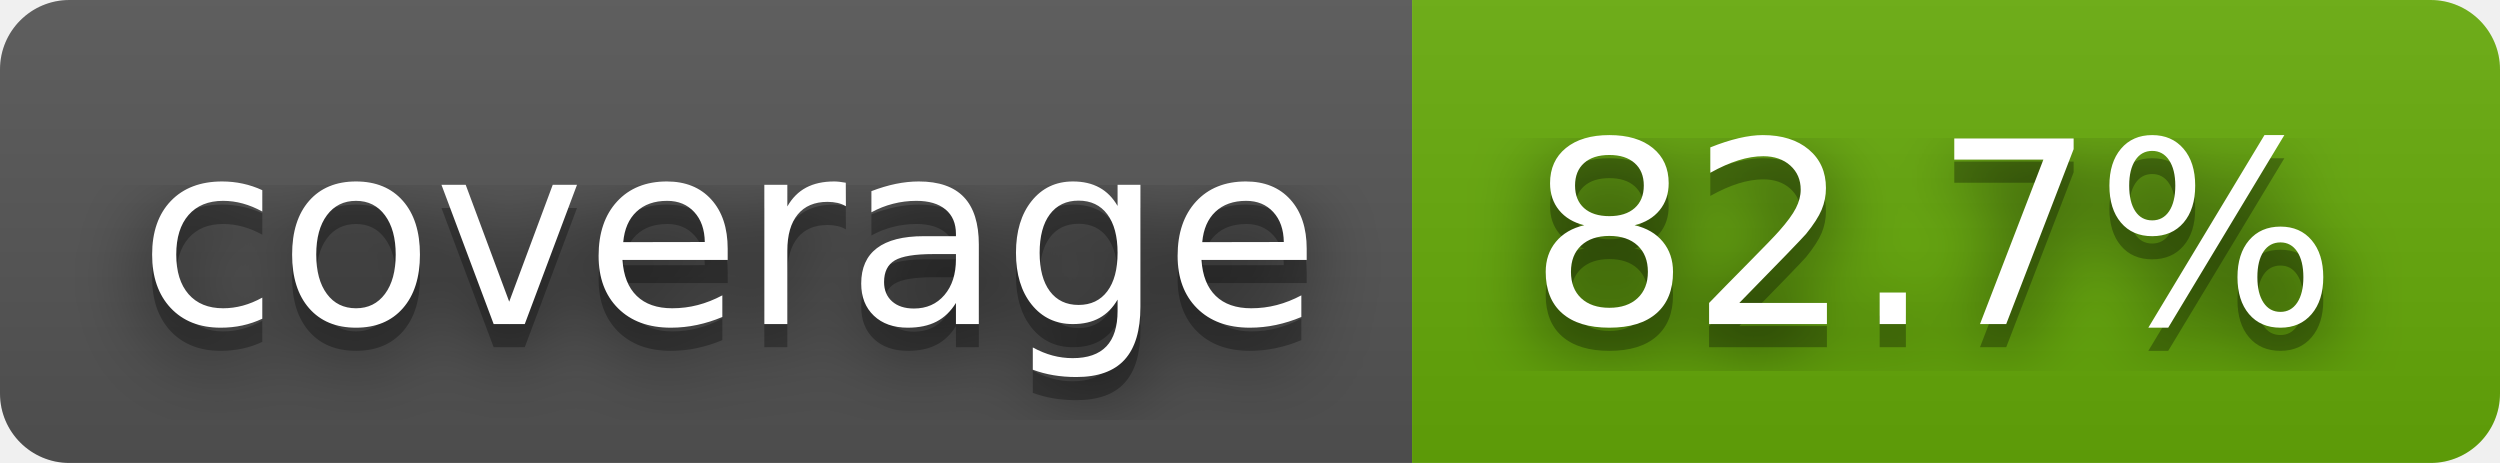
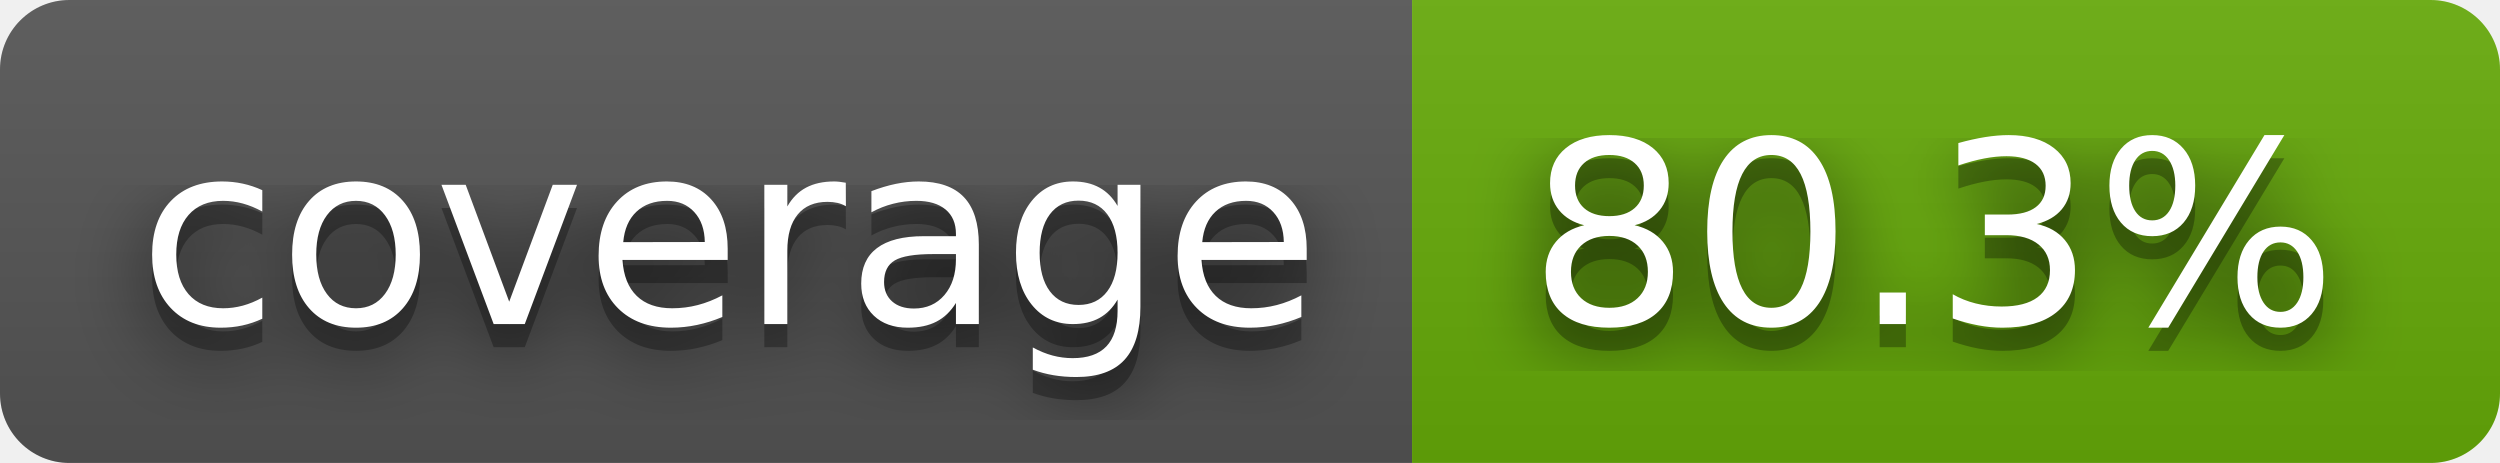
- <svg xmlns="http://www.w3.org/2000/svg" width="108" height="20" role="img" aria-label="coverage: 82.7%">
+ <svg xmlns="http://www.w3.org/2000/svg" width="108" height="20" role="img" aria-label="coverage: 80.3%">
  <filter id="blur">
    <feGaussianBlur stdDeviation="16" />
  </filter>
  <linearGradient id="s" x2="0" y2="100%">
    <stop offset="0" stop-color="#bbb" stop-opacity=".1" />
    <stop offset="1" stop-opacity=".1" />
  </linearGradient>
  <clipPath id="r">
    <rect width="108" height="20" rx="3" />
  </clipPath>
  <g clip-path="url(#r)">
    <rect width="61" height="20" fill="#555" />
    <rect x="61" width="47" height="20" fill="#67ac09" />
    <rect width="108" height="20" fill="url(#s)" />
  </g>
  <g fill="#fff" text-anchor="middle" font-family="Verdana,Geneva,DejaVu Sans,sans-serif" text-rendering="geometricPrecision" font-size="110">
    <g transform="scale(.1)">
      <g aria-hidden="true" fill="#010101">
        <text x="315" y="150" fill-opacity=".8" filter="url(#blur)" textLength="510">coverage</text>
        <text x="315" y="150" fill-opacity=".3" textLength="510">coverage</text>
      </g>
      <text x="315" y="140" textLength="510">coverage</text>
    </g>
    <g transform="scale(.1)">
      <g aria-hidden="true" fill="#010101">
-         <text x="835" y="150" fill-opacity=".8" filter="url(#blur)" textLength="370">82.7%</text>
-         <text x="835" y="150" fill-opacity=".3" textLength="370">82.7%</text>
+         <text x="835" y="150" fill-opacity=".8" filter="url(#blur)" textLength="370">80.3%</text>
+         <text x="835" y="150" fill-opacity=".3" textLength="370">80.3%</text>
      </g>
-       <text x="835" y="140" textLength="370">82.7%</text>
+       <text x="835" y="140" textLength="370">80.3%</text>
    </g>
  </g>
</svg>
